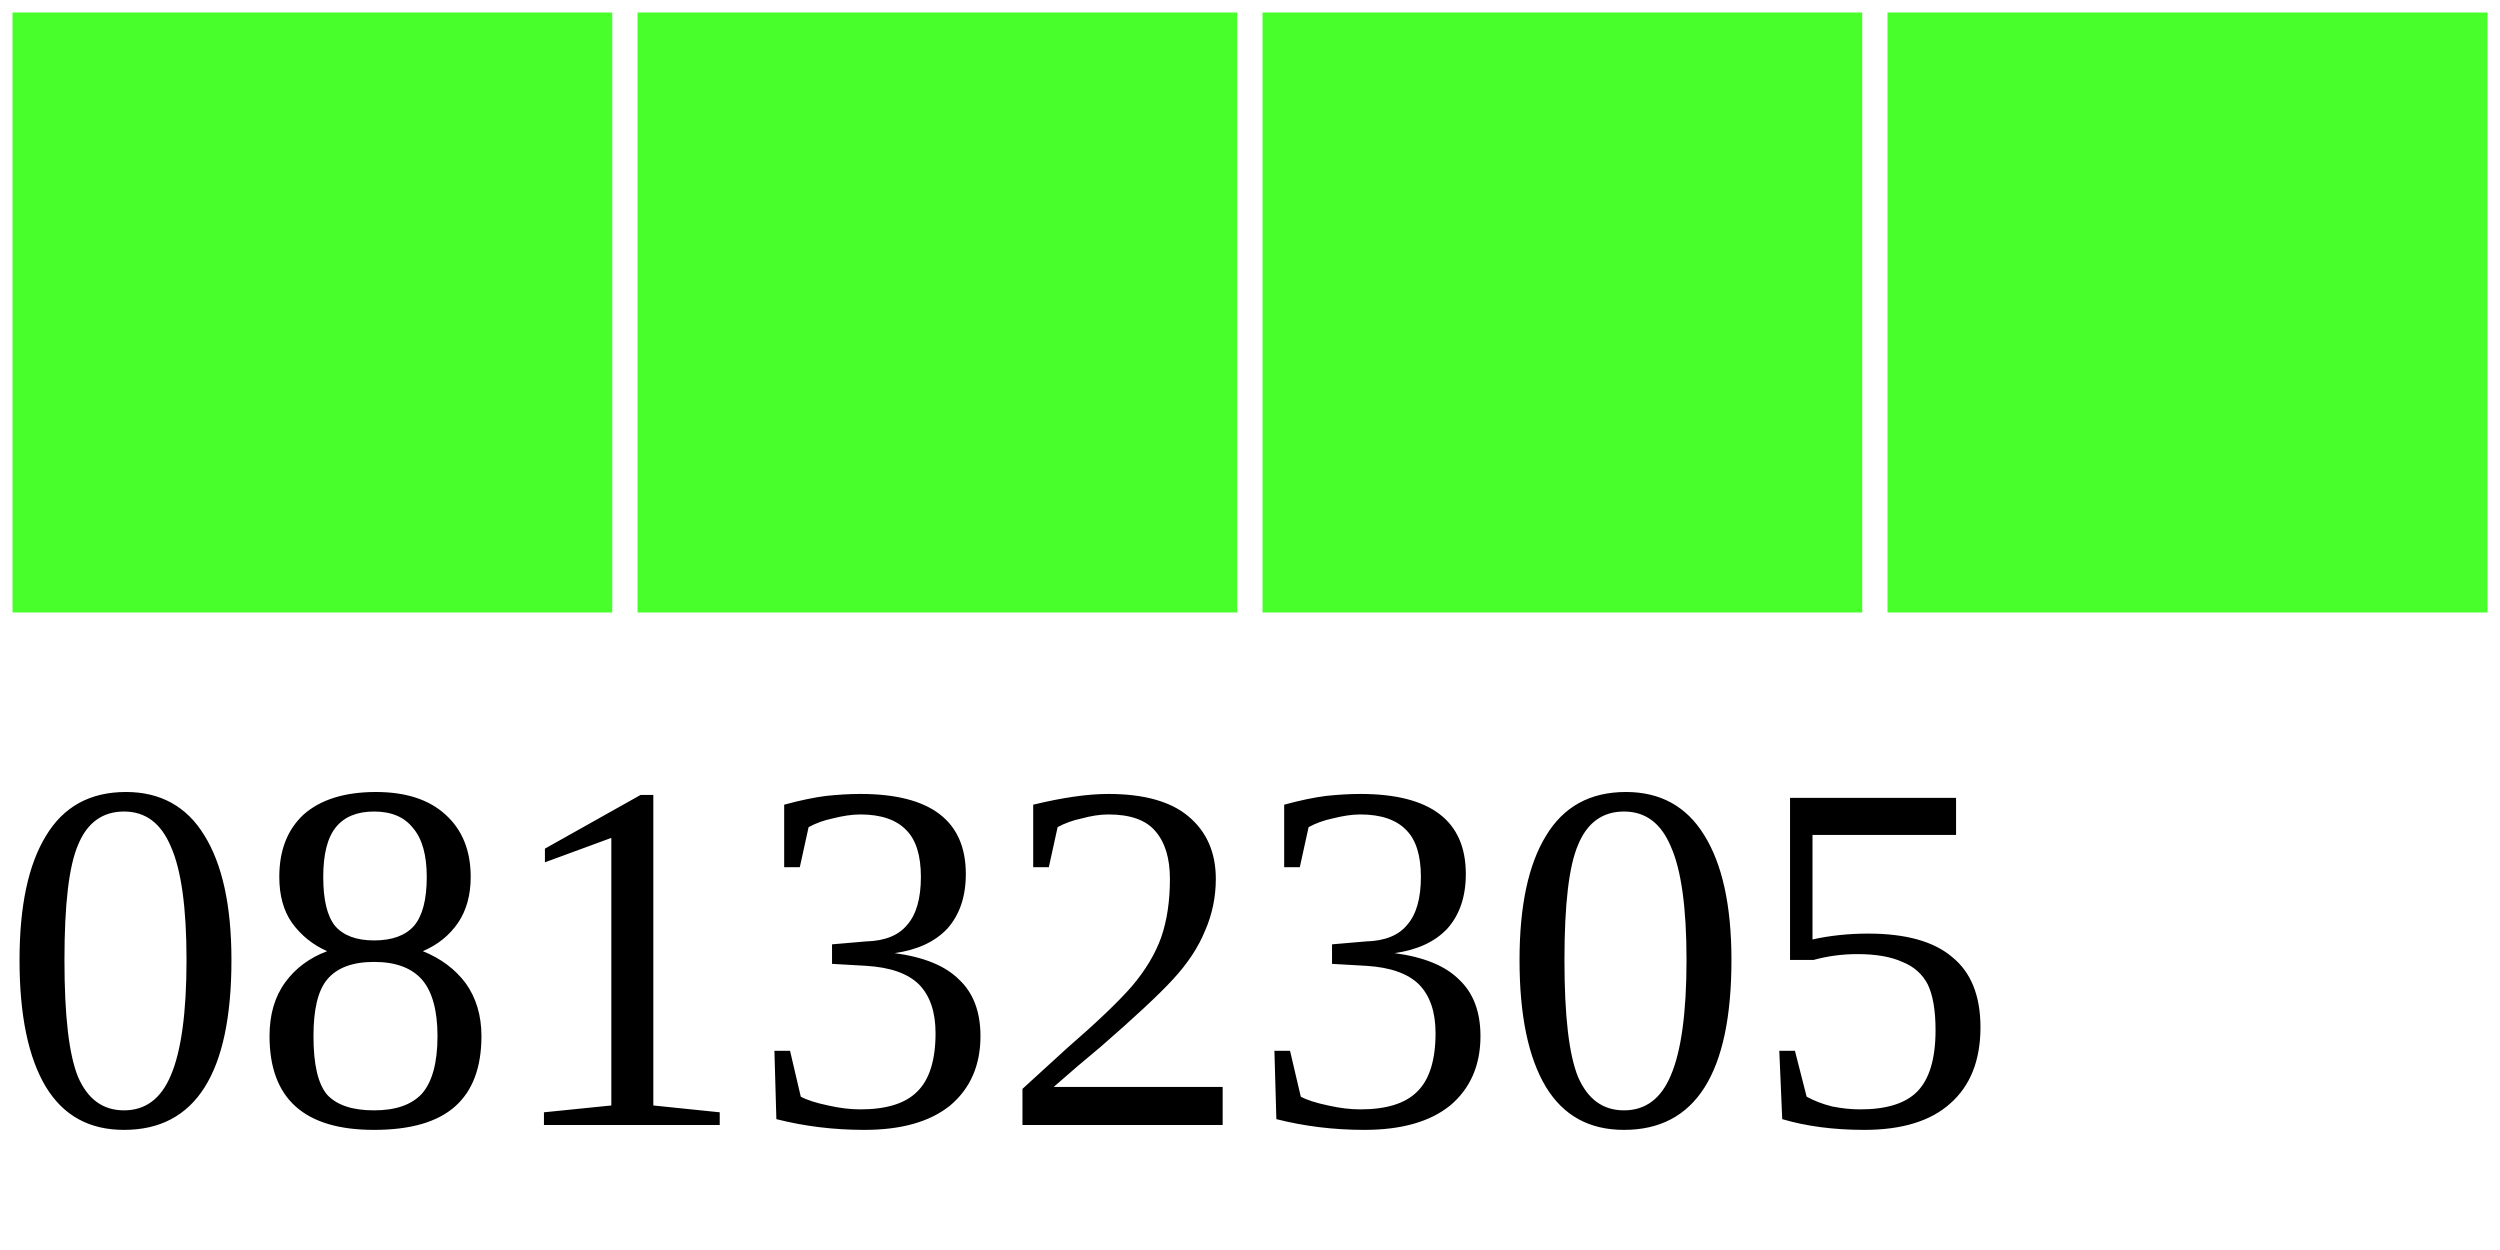
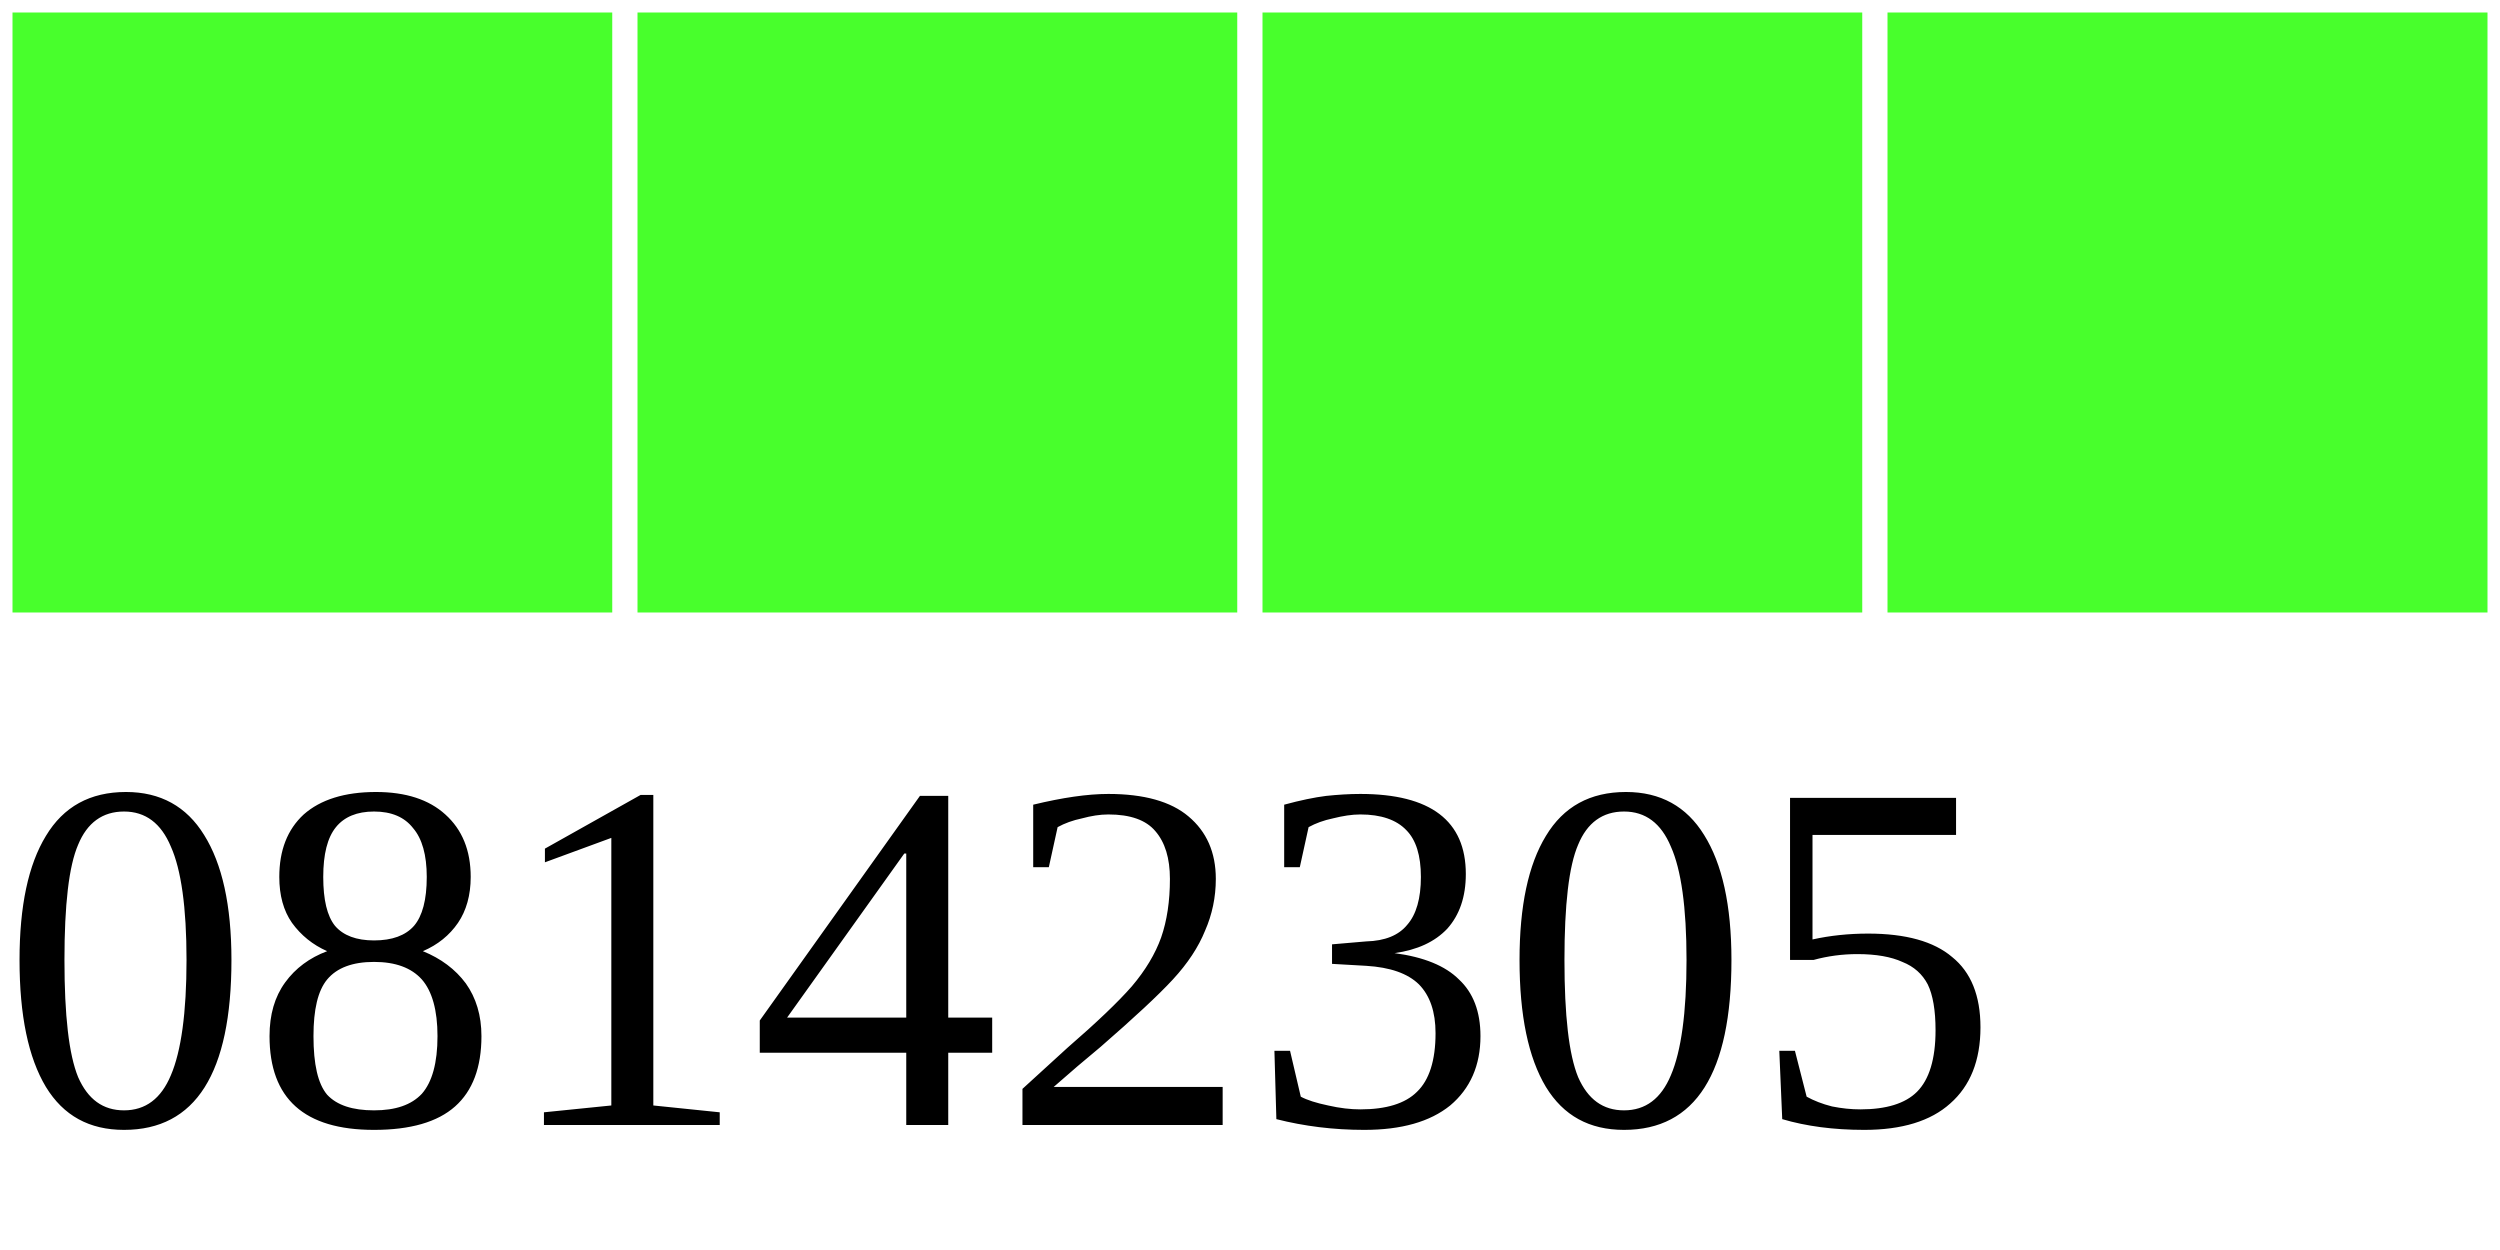
<svg xmlns="http://www.w3.org/2000/svg" width="40" height="20">
  <g>
    <rect width="10" height="10" style="fill:#48FF2C;stroke-width:0.4;stroke:rgb(255,255,255)" x="0" />
    <rect width="10" height="10" style="fill:#48FF2C;stroke-width:0.4;stroke:rgb(255,255,255)" x="10" />
    <rect width="10" height="10" style="fill:#48FF2C;stroke-width:0.4;stroke:rgb(255,255,255)" x="20" />
    <rect width="10" height="10" style="fill:#48FF2C;stroke-width:0.4;stroke:rgb(255,255,255)" x="30" />
-     <text x="0" y="18" fill="black" font-size="8">08132305</text>
+     <text x="0" y="18" fill="black" font-size="8">08142305</text>
  </g>
</svg>
